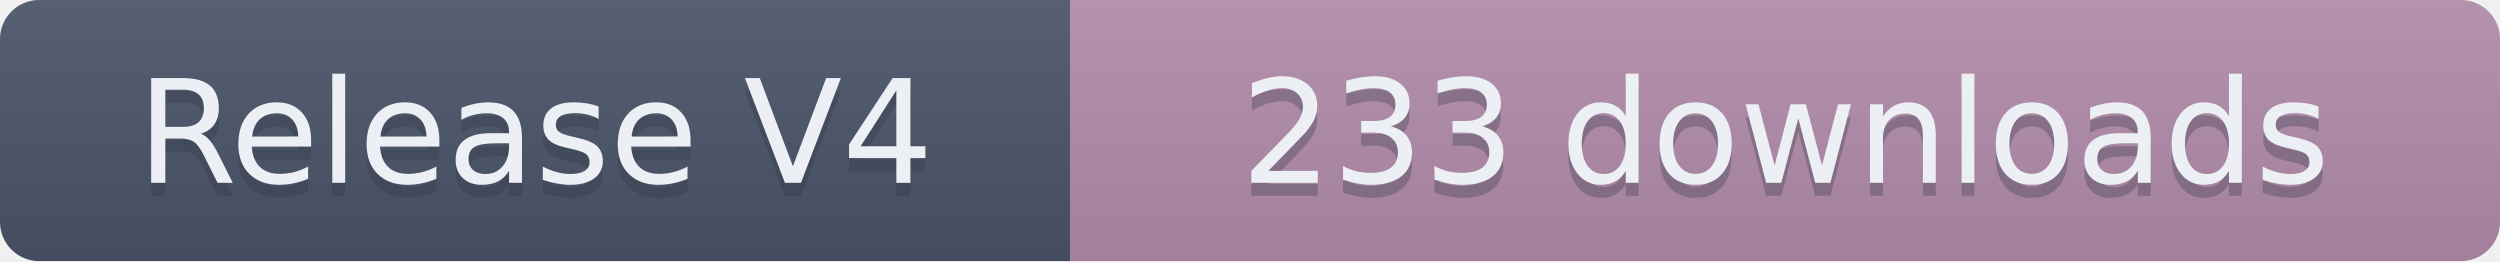
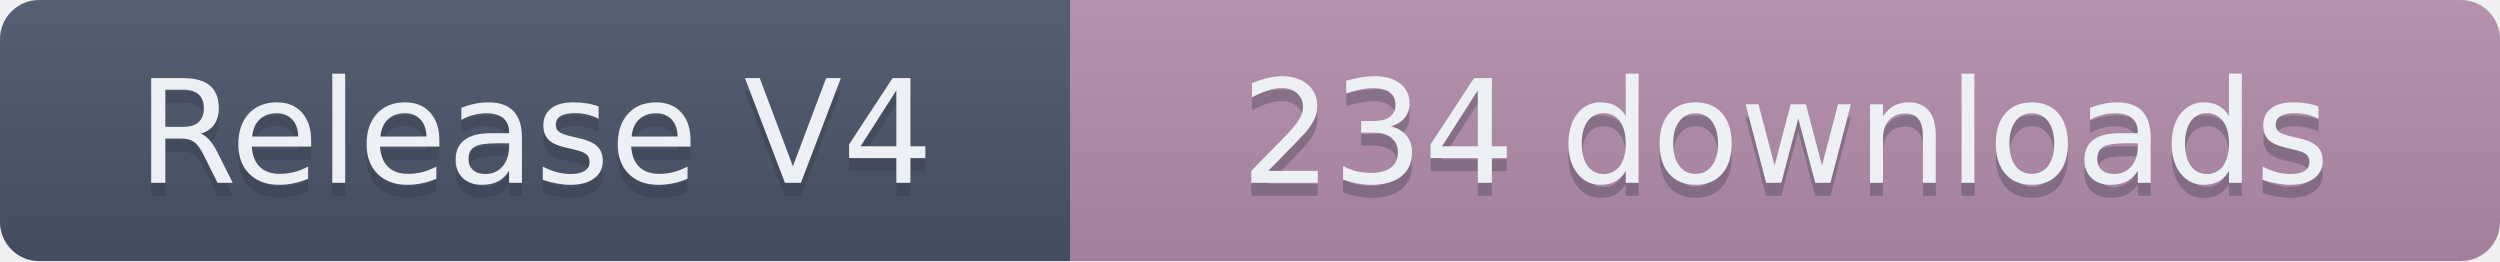
- <svg xmlns="http://www.w3.org/2000/svg" width="191.5" height="20" role="img" aria-label="Release V4: 233 downloads">
+ <svg xmlns="http://www.w3.org/2000/svg" width="191.5" height="20" role="img" aria-label="Release V4: 234 downloads">
  <linearGradient id="s" x2="0" y2="100%">
    <stop offset="0" stop-color="#bbb" stop-opacity=".1" />
    <stop offset="1" stop-opacity=".1" />
  </linearGradient>
  <clipPath id="r">
    <rect width="191.5" height="20" rx="3" fill="#fff" />
  </clipPath>
  <g clip-path="url(#r)">
    <rect width="82" height="20" fill="#4C566A" />
    <rect x="82" width="109.5" height="20" fill="#B48EAD" />
    <rect width="191.5" height="20" fill="url(#s)" />
  </g>
  <g fill="#ECEFF4" text-anchor="middle" font-family="Verdana,Geneva,DejaVu Sans,sans-serif" text-rendering="geometricPrecision" font-size="110">
    <text aria-hidden="true" x="410" y="150" fill="#2E3440" fill-opacity=".3" transform="scale(.1)" textLength="720">Release V4</text>
    <text x="410" y="140" transform="scale(.1)" textLength="720">Release V4</text>
-     <text aria-hidden="true" x="1367.5" y="150" fill="#2E3440" fill-opacity=".3" transform="scale(.1)" textLength="995">233 downloads</text>
-     <text x="1367.5" y="140" transform="scale(.1)" textLength="995">233 downloads</text>
+     <text aria-hidden="true" x="1367.5" y="150" fill="#2E3440" fill-opacity=".3" transform="scale(.1)" textLength="995">234 downloads</text>
+     <text x="1367.5" y="140" transform="scale(.1)" textLength="995">234 downloads</text>
  </g>
</svg>
